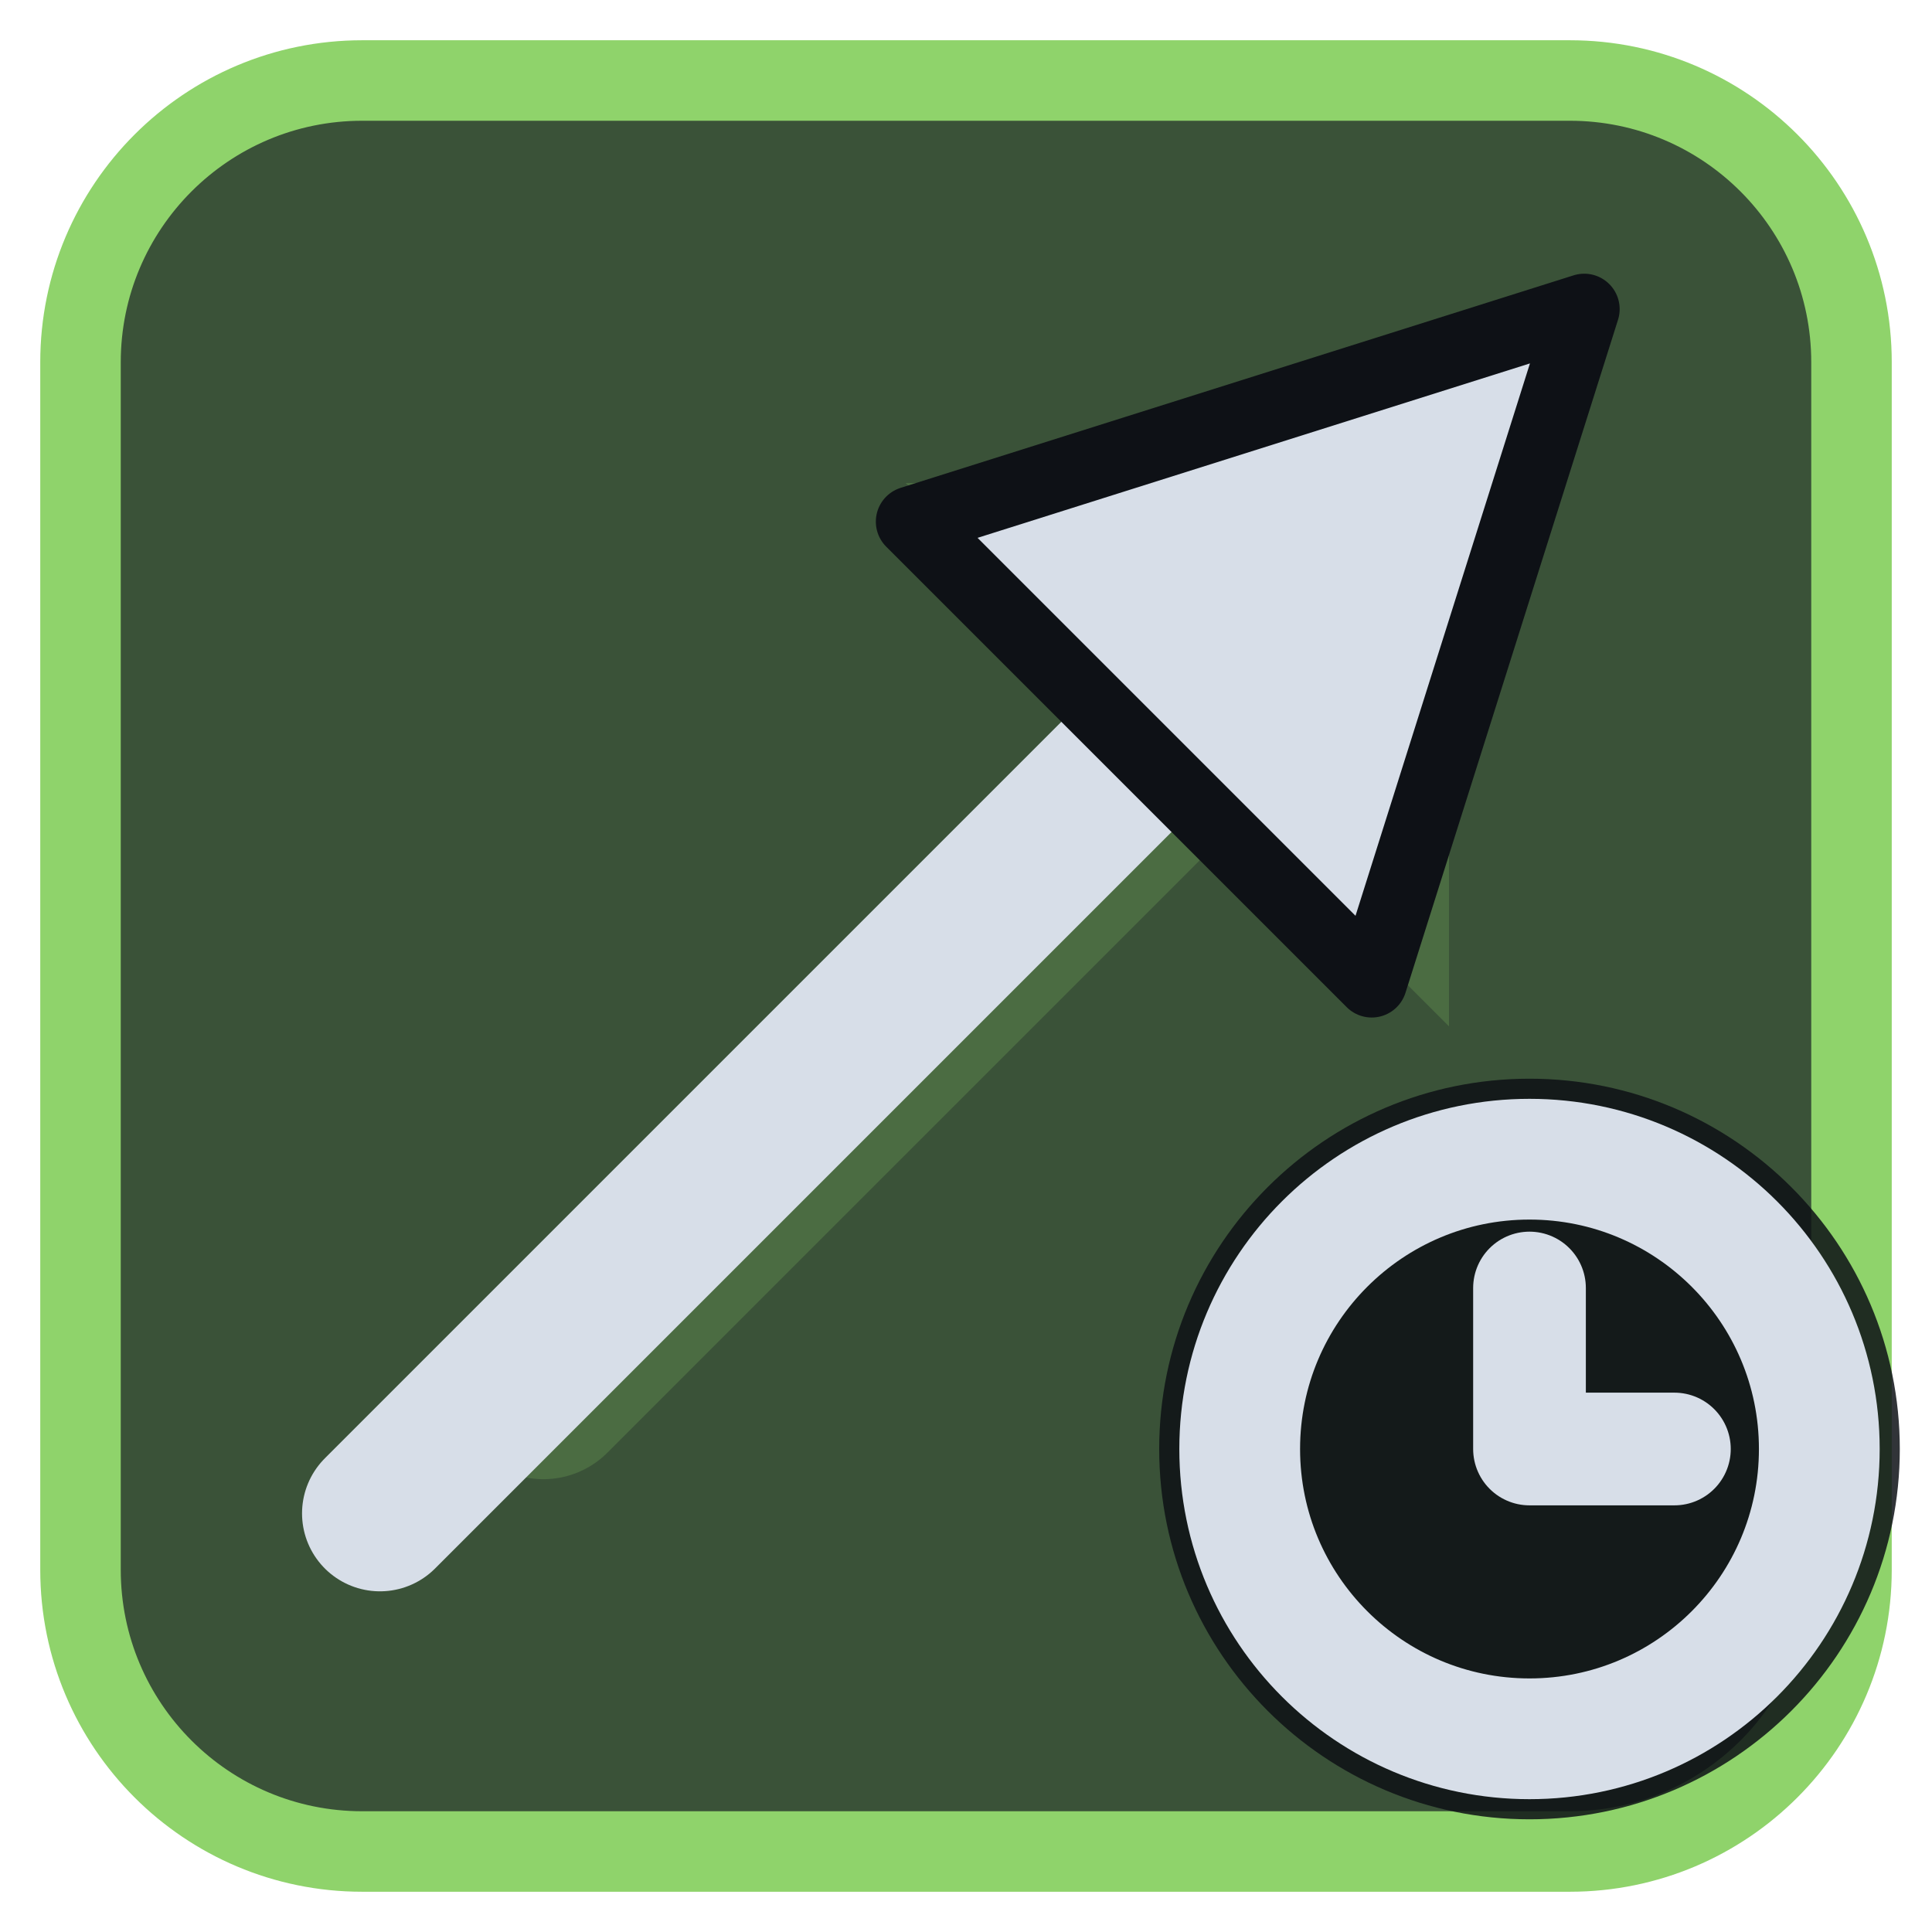
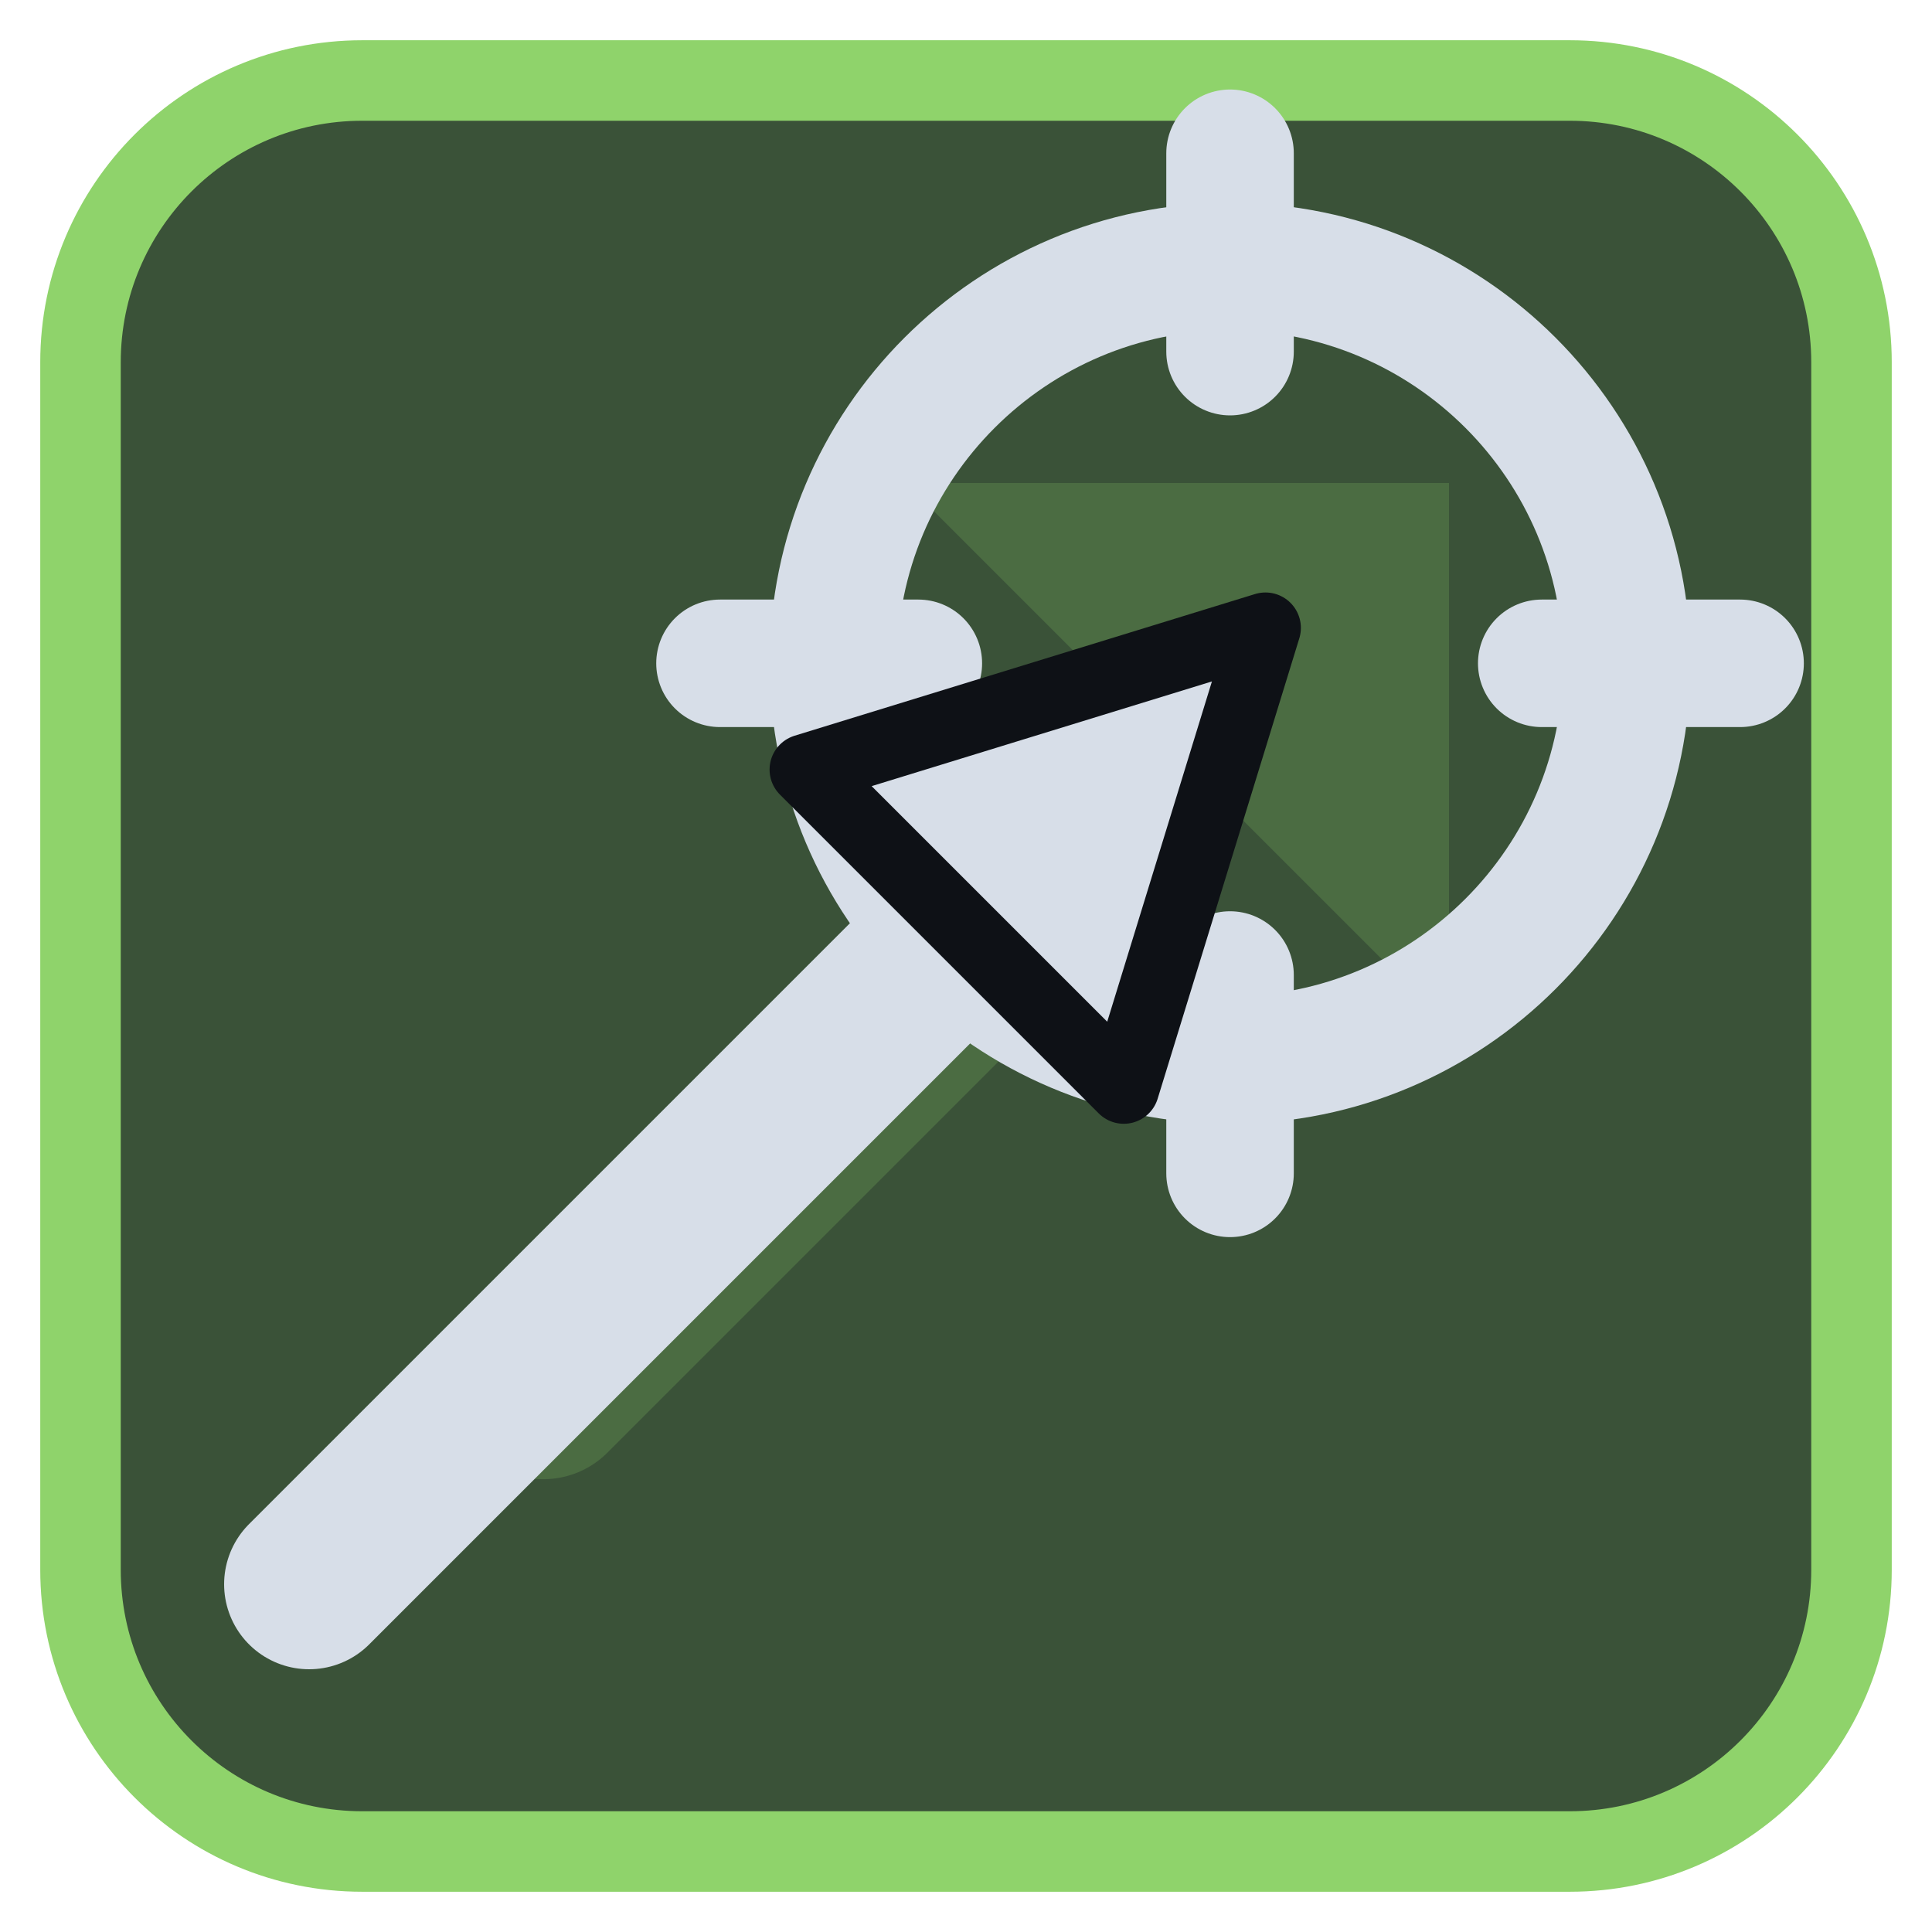
<svg xmlns="http://www.w3.org/2000/svg" viewBox="0 0 24 24" width="24" height="24">
  <rect x="1" y="1" width="22" height="22" rx="3.5" fill="#3a5238" stroke="#8fd36b" stroke-width="1" />
  <g opacity="0.2" transform="translate(3,3) scale(0.75)">
    <path d="M5 19L18 6" fill="none" stroke="#8fd36b" stroke-width="3" stroke-linecap="round" stroke-linejoin="round" />
    <path d="M11 4h9v9z" fill="#8fd36b" />
  </g>
  <g transform="translate(1.2,1.2) scale(0.88)">
-     <path d="M4 20L15 9" fill="none" stroke="#d7dee8" stroke-width="2.2" stroke-linecap="round" stroke-linejoin="round" />
-     <path d="M21 3L11.5 6L18 12.5Z" fill="#d7dee8" stroke="#0e1116" stroke-width="1" stroke-linejoin="round" />
+     <circle cx="16" cy="8" r="5.6" fill="none" stroke="#d7dee8" stroke-width="1.8" stroke-linecap="round" stroke-linejoin="round" />
+     <path d="M16 0.8V3.6M16 12.4V15.2M8.8 8H11.6M20.4 8H23.2" fill="none" stroke="#d7dee8" stroke-width="1.8" stroke-linecap="round" stroke-linejoin="round" />
+     <path d="M3 21L12.5 11.5" fill="none" stroke="#d7dee8" stroke-width="2.4" stroke-linecap="round" stroke-linejoin="round" />
+     <path d="M16.5 7.5L10 9.5L14.5 14Z" fill="#d7dee8" stroke="#0e1116" stroke-width="1" stroke-linejoin="round" />
  </g>
-   <circle cx="19" cy="18" r="4.6" fill="#0e1116" fill-opacity="0.85" />
-   <circle cx="19" cy="18" r="3.6" fill="none" stroke="#d7dee8" stroke-width="1.5" stroke-linecap="round" stroke-linejoin="round" />
-   <path d="M19 16V18H20.8" fill="none" stroke="#d7dee8" stroke-width="1.4" stroke-linecap="round" stroke-linejoin="round" />
</svg>
